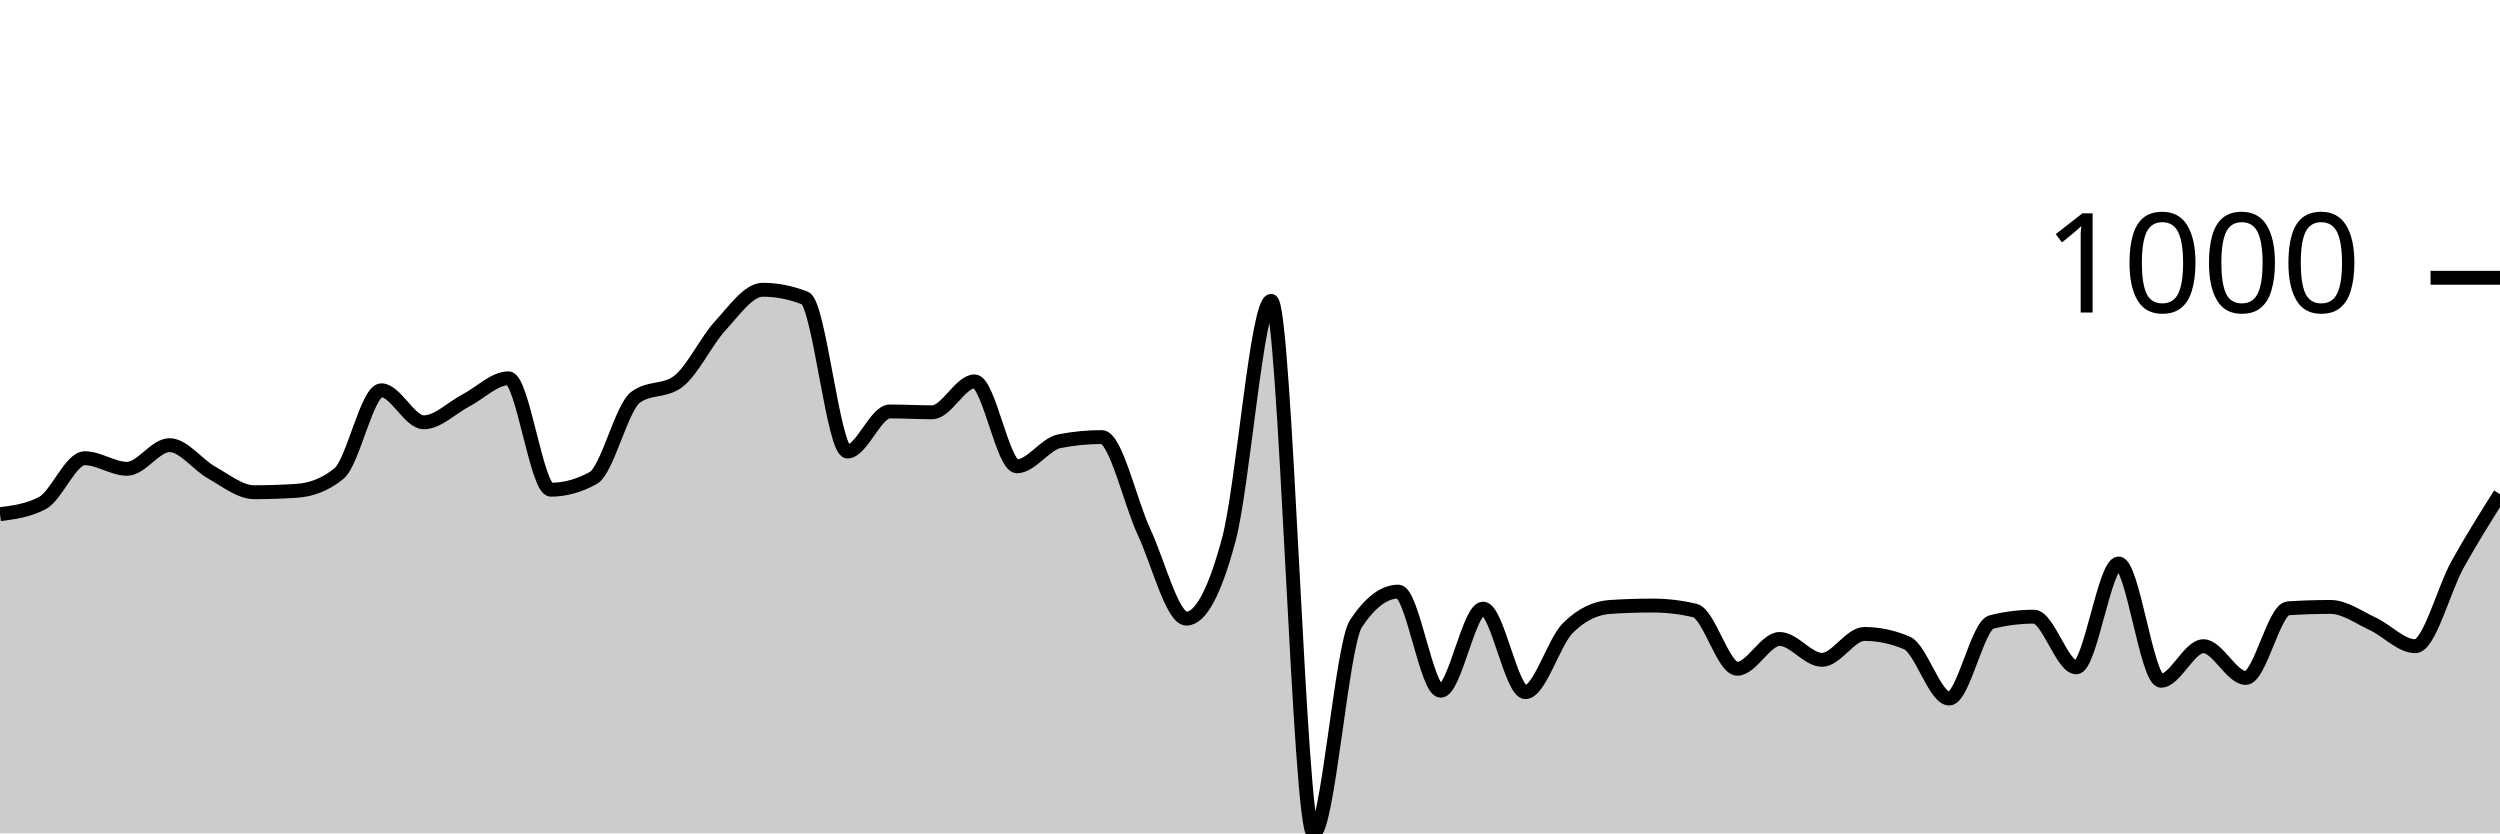
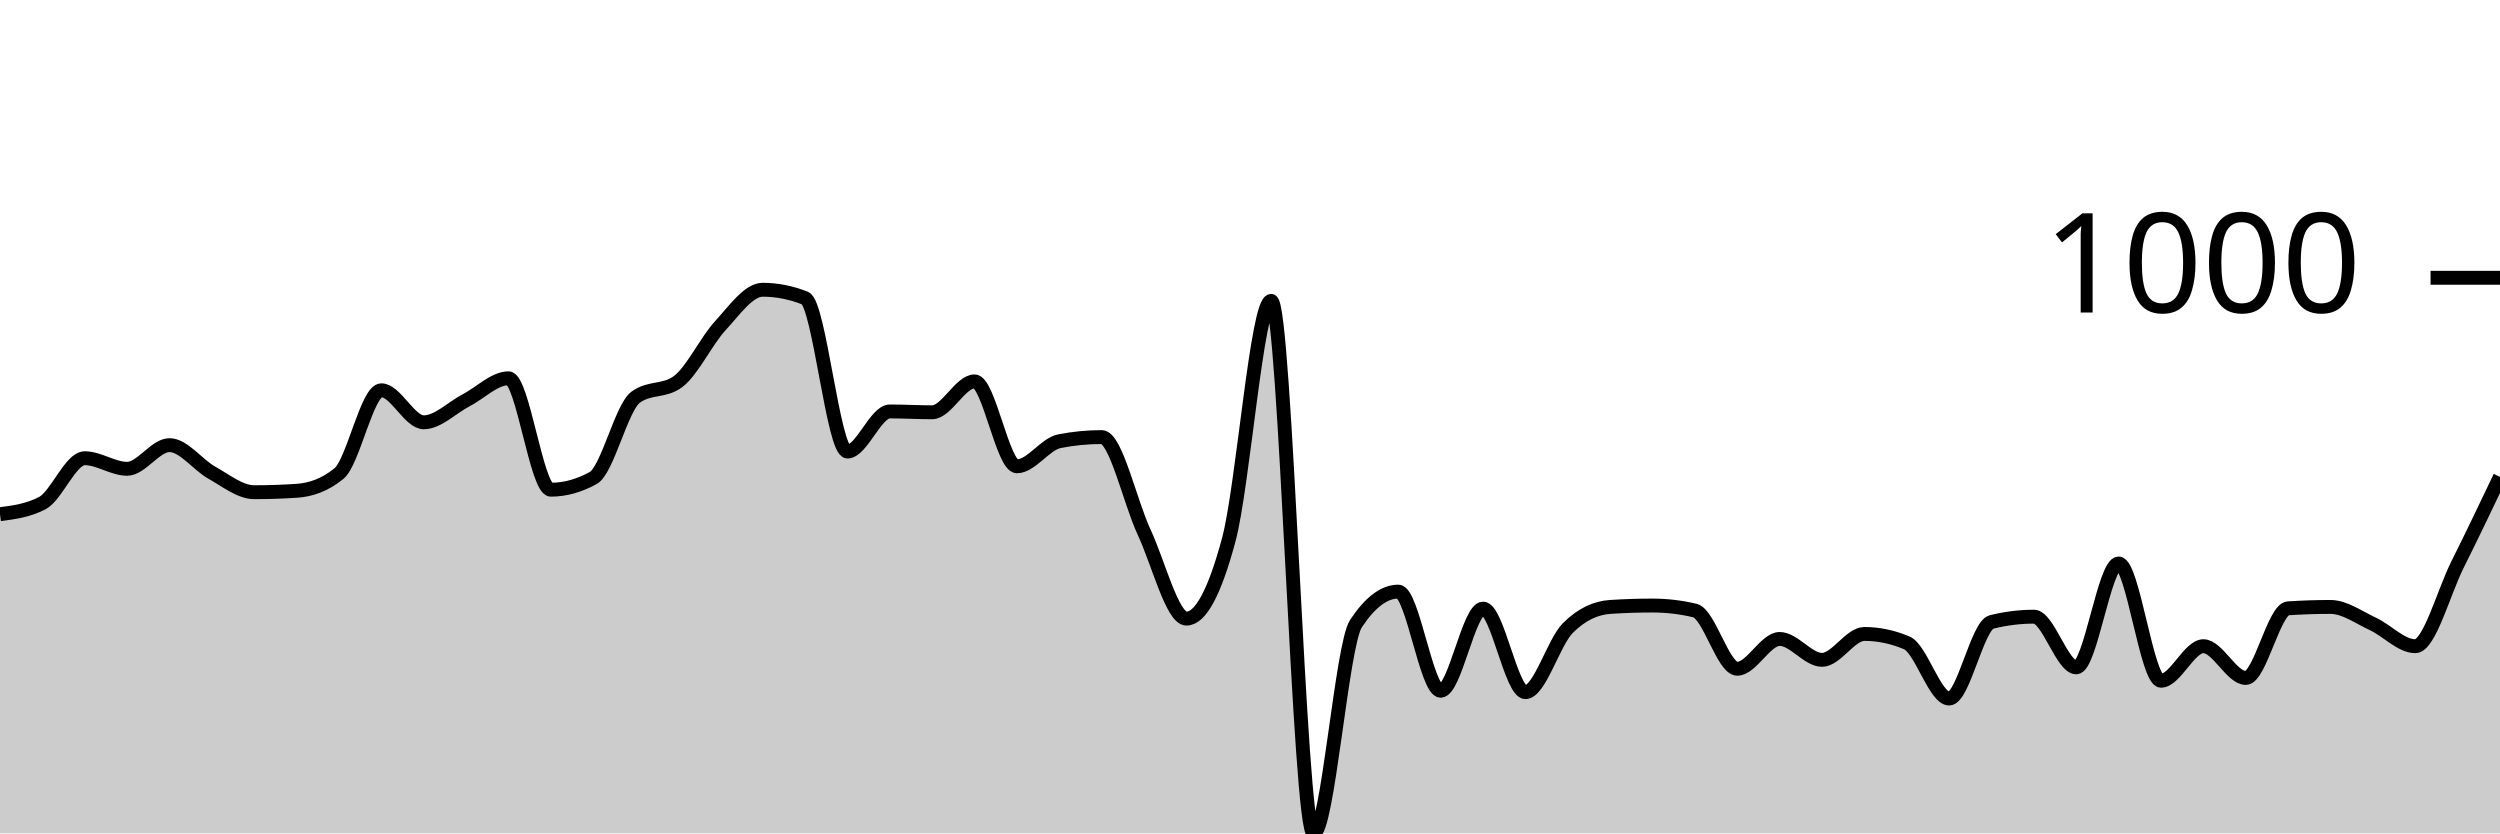
<svg xmlns="http://www.w3.org/2000/svg" viewBox="0 0 180 60">
  <g transform="translate(0,20)">
-     <path class="area" fill="rgba(0, 0, 0, 0.2)" d="M0,17.023C1.017,16.889,2.034,16.755,3.051,16.221C4.068,15.686,5.085,12.992,6.102,12.992C7.119,12.992,8.136,13.754,9.153,13.754C10.169,13.754,11.186,12.05,12.203,12.05C13.22,12.05,14.237,13.47,15.254,14.035C16.271,14.6,17.288,15.439,18.305,15.439C19.322,15.439,20.339,15.405,21.356,15.338C22.373,15.272,23.39,14.924,24.407,14.095C25.424,13.266,26.441,8.1,27.458,8.1C28.475,8.1,29.492,10.406,30.508,10.406C31.525,10.406,32.542,9.35,33.559,8.822C34.576,8.294,35.593,7.238,36.61,7.238C37.627,7.238,38.644,15.258,39.661,15.258C40.678,15.258,41.695,14.977,42.712,14.416C43.729,13.855,44.746,9.35,45.763,8.602C46.78,7.853,47.797,8.227,48.814,7.479C49.831,6.73,50.847,4.551,51.864,3.449C52.881,2.346,53.898,0.862,54.915,0.862C55.932,0.862,56.949,1.063,57.966,1.464C58.983,1.865,60,12.511,61.017,12.511C62.034,12.511,63.051,9.624,64.068,9.624C65.085,9.624,66.102,9.684,67.119,9.684C68.136,9.684,69.153,7.459,70.169,7.459C71.186,7.459,72.203,13.574,73.22,13.574C74.237,13.574,75.254,11.97,76.271,11.769C77.288,11.569,78.305,11.469,79.322,11.469C80.339,11.469,81.356,16.127,82.373,18.306C83.39,20.485,84.407,24.541,85.424,24.541C86.441,24.541,87.458,22.643,88.475,18.847C89.492,15.051,90.508,1.664,91.525,1.664C92.542,1.664,93.559,40,94.576,40C95.593,40,96.61,26.439,97.627,24.902C98.644,23.365,99.661,22.596,100.678,22.596C101.695,22.596,102.712,29.734,103.729,29.734C104.746,29.734,105.763,23.82,106.78,23.82C107.797,23.82,108.814,29.835,109.831,29.835C110.847,29.835,111.864,26.239,112.881,25.223C113.898,24.207,114.915,23.766,115.932,23.699C116.949,23.632,117.966,23.599,118.983,23.599C120,23.599,121.017,23.719,122.034,23.96C123.051,24.201,124.068,28.15,125.085,28.15C126.102,28.15,127.119,26.005,128.136,26.005C129.153,26.005,130.169,27.509,131.186,27.509C132.203,27.509,133.22,25.644,134.237,25.644C135.254,25.644,136.271,25.858,137.288,26.286C138.305,26.713,139.322,30.296,140.339,30.296C141.356,30.296,142.373,25.036,143.39,24.782C144.407,24.528,145.424,24.401,146.441,24.401C147.458,24.401,148.475,28.05,149.492,28.05C150.508,28.05,151.525,20.571,152.542,20.571C153.559,20.571,154.576,29.013,155.593,29.013C156.61,29.013,157.627,26.526,158.644,26.526C159.661,26.526,160.678,28.812,161.695,28.812C162.712,28.812,163.729,23.866,164.746,23.799C165.763,23.733,166.78,23.699,167.797,23.699C168.814,23.699,169.831,24.451,170.847,24.922C171.864,25.393,172.881,26.526,173.898,26.526C174.915,26.526,175.932,22.456,176.949,20.632C177.966,18.807,178.983,17.193,180,15.579L180,40C178.983,40,177.966,40,176.949,40C175.932,40,174.915,40,173.898,40C172.881,40,171.864,40,170.847,40C169.831,40,168.814,40,167.797,40C166.78,40,165.763,40,164.746,40C163.729,40,162.712,40,161.695,40C160.678,40,159.661,40,158.644,40C157.627,40,156.61,40,155.593,40C154.576,40,153.559,40,152.542,40C151.525,40,150.508,40,149.492,40C148.475,40,147.458,40,146.441,40C145.424,40,144.407,40,143.39,40C142.373,40,141.356,40,140.339,40C139.322,40,138.305,40,137.288,40C136.271,40,135.254,40,134.237,40C133.22,40,132.203,40,131.186,40C130.169,40,129.153,40,128.136,40C127.119,40,126.102,40,125.085,40C124.068,40,123.051,40,122.034,40C121.017,40,120,40,118.983,40C117.966,40,116.949,40,115.932,40C114.915,40,113.898,40,112.881,40C111.864,40,110.847,40,109.831,40C108.814,40,107.797,40,106.78,40C105.763,40,104.746,40,103.729,40C102.712,40,101.695,40,100.678,40C99.661,40,98.644,40,97.627,40C96.61,40,95.593,40,94.576,40C93.559,40,92.542,40,91.525,40C90.508,40,89.492,40,88.475,40C87.458,40,86.441,40,85.424,40C84.407,40,83.39,40,82.373,40C81.356,40,80.339,40,79.322,40C78.305,40,77.288,40,76.271,40C75.254,40,74.237,40,73.22,40C72.203,40,71.186,40,70.169,40C69.153,40,68.136,40,67.119,40C66.102,40,65.085,40,64.068,40C63.051,40,62.034,40,61.017,40C60,40,58.983,40,57.966,40C56.949,40,55.932,40,54.915,40C53.898,40,52.881,40,51.864,40C50.847,40,49.831,40,48.814,40C47.797,40,46.78,40,45.763,40C44.746,40,43.729,40,42.712,40C41.695,40,40.678,40,39.661,40C38.644,40,37.627,40,36.61,40C35.593,40,34.576,40,33.559,40C32.542,40,31.525,40,30.508,40C29.492,40,28.475,40,27.458,40C26.441,40,25.424,40,24.407,40C23.39,40,22.373,40,21.356,40C20.339,40,19.322,40,18.305,40C17.288,40,16.271,40,15.254,40C14.237,40,13.22,40,12.203,40C11.186,40,10.169,40,9.153,40C8.136,40,7.119,40,6.102,40C5.085,40,4.068,40,3.051,40C2.034,40,1.017,40,0,40Z" />
-     <path class="line" stroke="black" fill="none" d="M0,17.023C1.017,16.889,2.034,16.755,3.051,16.221C4.068,15.686,5.085,12.992,6.102,12.992C7.119,12.992,8.136,13.754,9.153,13.754C10.169,13.754,11.186,12.05,12.203,12.05C13.22,12.05,14.237,13.47,15.254,14.035C16.271,14.6,17.288,15.439,18.305,15.439C19.322,15.439,20.339,15.405,21.356,15.338C22.373,15.272,23.39,14.924,24.407,14.095C25.424,13.266,26.441,8.1,27.458,8.1C28.475,8.1,29.492,10.406,30.508,10.406C31.525,10.406,32.542,9.35,33.559,8.822C34.576,8.294,35.593,7.238,36.61,7.238C37.627,7.238,38.644,15.258,39.661,15.258C40.678,15.258,41.695,14.977,42.712,14.416C43.729,13.855,44.746,9.35,45.763,8.602C46.78,7.853,47.797,8.227,48.814,7.479C49.831,6.73,50.847,4.551,51.864,3.449C52.881,2.346,53.898,0.862,54.915,0.862C55.932,0.862,56.949,1.063,57.966,1.464C58.983,1.865,60,12.511,61.017,12.511C62.034,12.511,63.051,9.624,64.068,9.624C65.085,9.624,66.102,9.684,67.119,9.684C68.136,9.684,69.153,7.459,70.169,7.459C71.186,7.459,72.203,13.574,73.22,13.574C74.237,13.574,75.254,11.97,76.271,11.769C77.288,11.569,78.305,11.469,79.322,11.469C80.339,11.469,81.356,16.127,82.373,18.306C83.39,20.485,84.407,24.541,85.424,24.541C86.441,24.541,87.458,22.643,88.475,18.847C89.492,15.051,90.508,1.664,91.525,1.664C92.542,1.664,93.559,40,94.576,40C95.593,40,96.61,26.439,97.627,24.902C98.644,23.365,99.661,22.596,100.678,22.596C101.695,22.596,102.712,29.734,103.729,29.734C104.746,29.734,105.763,23.82,106.78,23.82C107.797,23.82,108.814,29.835,109.831,29.835C110.847,29.835,111.864,26.239,112.881,25.223C113.898,24.207,114.915,23.766,115.932,23.699C116.949,23.632,117.966,23.599,118.983,23.599C120,23.599,121.017,23.719,122.034,23.96C123.051,24.201,124.068,28.15,125.085,28.15C126.102,28.15,127.119,26.005,128.136,26.005C129.153,26.005,130.169,27.509,131.186,27.509C132.203,27.509,133.22,25.644,134.237,25.644C135.254,25.644,136.271,25.858,137.288,26.286C138.305,26.713,139.322,30.296,140.339,30.296C141.356,30.296,142.373,25.036,143.39,24.782C144.407,24.528,145.424,24.401,146.441,24.401C147.458,24.401,148.475,28.05,149.492,28.05C150.508,28.05,151.525,20.571,152.542,20.571C153.559,20.571,154.576,29.013,155.593,29.013C156.61,29.013,157.627,26.526,158.644,26.526C159.661,26.526,160.678,28.812,161.695,28.812C162.712,28.812,163.729,23.866,164.746,23.799C165.763,23.733,166.78,23.699,167.797,23.699C168.814,23.699,169.831,24.451,170.847,24.922C171.864,25.393,172.881,26.526,173.898,26.526C174.915,26.526,175.932,22.456,176.949,20.632C177.966,18.807,178.983,17.193,180,15.579" />
+     <path class="area" fill="rgba(0, 0, 0, 0.2)" d="M0,17.023C1.017,16.889,2.034,16.755,3.051,16.221C4.068,15.686,5.085,12.992,6.102,12.992C7.119,12.992,8.136,13.754,9.153,13.754C10.169,13.754,11.186,12.05,12.203,12.05C13.22,12.05,14.237,13.47,15.254,14.035C16.271,14.6,17.288,15.439,18.305,15.439C19.322,15.439,20.339,15.405,21.356,15.338C22.373,15.272,23.39,14.924,24.407,14.095C25.424,13.266,26.441,8.1,27.458,8.1C28.475,8.1,29.492,10.406,30.508,10.406C31.525,10.406,32.542,9.35,33.559,8.822C34.576,8.294,35.593,7.238,36.61,7.238C37.627,7.238,38.644,15.258,39.661,15.258C40.678,15.258,41.695,14.977,42.712,14.416C43.729,13.855,44.746,9.35,45.763,8.602C46.78,7.853,47.797,8.227,48.814,7.479C49.831,6.73,50.847,4.551,51.864,3.449C52.881,2.346,53.898,0.862,54.915,0.862C55.932,0.862,56.949,1.063,57.966,1.464C58.983,1.865,60,12.511,61.017,12.511C62.034,12.511,63.051,9.624,64.068,9.624C65.085,9.624,66.102,9.684,67.119,9.684C68.136,9.684,69.153,7.459,70.169,7.459C71.186,7.459,72.203,13.574,73.22,13.574C74.237,13.574,75.254,11.97,76.271,11.769C77.288,11.569,78.305,11.469,79.322,11.469C80.339,11.469,81.356,16.127,82.373,18.306C83.39,20.485,84.407,24.541,85.424,24.541C86.441,24.541,87.458,22.643,88.475,18.847C89.492,15.051,90.508,1.664,91.525,1.664C92.542,1.664,93.559,40,94.576,40C95.593,40,96.61,26.439,97.627,24.902C98.644,23.365,99.661,22.596,100.678,22.596C101.695,22.596,102.712,29.734,103.729,29.734C104.746,29.734,105.763,23.82,106.78,23.82C107.797,23.82,108.814,29.835,109.831,29.835C110.847,29.835,111.864,26.239,112.881,25.223C113.898,24.207,114.915,23.766,115.932,23.699C116.949,23.632,117.966,23.599,118.983,23.599C120,23.599,121.017,23.719,122.034,23.96C123.051,24.201,124.068,28.15,125.085,28.15C126.102,28.15,127.119,26.005,128.136,26.005C129.153,26.005,130.169,27.509,131.186,27.509C132.203,27.509,133.22,25.644,134.237,25.644C135.254,25.644,136.271,25.858,137.288,26.286C138.305,26.713,139.322,30.296,140.339,30.296C141.356,30.296,142.373,25.036,143.39,24.782C144.407,24.528,145.424,24.401,146.441,24.401C147.458,24.401,148.475,28.05,149.492,28.05C150.508,28.05,151.525,20.571,152.542,20.571C153.559,20.571,154.576,29.013,155.593,29.013C156.61,29.013,157.627,26.526,158.644,26.526C159.661,26.526,160.678,28.812,161.695,28.812C162.712,28.812,163.729,23.866,164.746,23.799C165.763,23.733,166.78,23.699,167.797,23.699C168.814,23.699,169.831,24.451,170.847,24.922C171.864,25.393,172.881,26.526,173.898,26.526C174.915,26.526,175.932,22.663,176.949,20.632C177.966,18.6,178.983,16.468,180,14.336L180,40C178.983,40,177.966,40,176.949,40C175.932,40,174.915,40,173.898,40C172.881,40,171.864,40,170.847,40C169.831,40,168.814,40,167.797,40C166.78,40,165.763,40,164.746,40C163.729,40,162.712,40,161.695,40C160.678,40,159.661,40,158.644,40C157.627,40,156.61,40,155.593,40C154.576,40,153.559,40,152.542,40C151.525,40,150.508,40,149.492,40C148.475,40,147.458,40,146.441,40C145.424,40,144.407,40,143.39,40C142.373,40,141.356,40,140.339,40C139.322,40,138.305,40,137.288,40C136.271,40,135.254,40,134.237,40C133.22,40,132.203,40,131.186,40C130.169,40,129.153,40,128.136,40C127.119,40,126.102,40,125.085,40C124.068,40,123.051,40,122.034,40C121.017,40,120,40,118.983,40C117.966,40,116.949,40,115.932,40C114.915,40,113.898,40,112.881,40C111.864,40,110.847,40,109.831,40C108.814,40,107.797,40,106.78,40C105.763,40,104.746,40,103.729,40C102.712,40,101.695,40,100.678,40C99.661,40,98.644,40,97.627,40C96.61,40,95.593,40,94.576,40C93.559,40,92.542,40,91.525,40C90.508,40,89.492,40,88.475,40C87.458,40,86.441,40,85.424,40C84.407,40,83.39,40,82.373,40C81.356,40,80.339,40,79.322,40C78.305,40,77.288,40,76.271,40C75.254,40,74.237,40,73.22,40C72.203,40,71.186,40,70.169,40C69.153,40,68.136,40,67.119,40C66.102,40,65.085,40,64.068,40C63.051,40,62.034,40,61.017,40C60,40,58.983,40,57.966,40C56.949,40,55.932,40,54.915,40C53.898,40,52.881,40,51.864,40C50.847,40,49.831,40,48.814,40C47.797,40,46.78,40,45.763,40C44.746,40,43.729,40,42.712,40C41.695,40,40.678,40,39.661,40C38.644,40,37.627,40,36.61,40C35.593,40,34.576,40,33.559,40C32.542,40,31.525,40,30.508,40C29.492,40,28.475,40,27.458,40C26.441,40,25.424,40,24.407,40C23.39,40,22.373,40,21.356,40C20.339,40,19.322,40,18.305,40C17.288,40,16.271,40,15.254,40C14.237,40,13.22,40,12.203,40C11.186,40,10.169,40,9.153,40C8.136,40,7.119,40,6.102,40C5.085,40,4.068,40,3.051,40C2.034,40,1.017,40,0,40Z" />
+     <path class="line" stroke="black" fill="none" d="M0,17.023C1.017,16.889,2.034,16.755,3.051,16.221C4.068,15.686,5.085,12.992,6.102,12.992C7.119,12.992,8.136,13.754,9.153,13.754C10.169,13.754,11.186,12.05,12.203,12.05C13.22,12.05,14.237,13.47,15.254,14.035C16.271,14.6,17.288,15.439,18.305,15.439C19.322,15.439,20.339,15.405,21.356,15.338C22.373,15.272,23.39,14.924,24.407,14.095C25.424,13.266,26.441,8.1,27.458,8.1C28.475,8.1,29.492,10.406,30.508,10.406C31.525,10.406,32.542,9.35,33.559,8.822C34.576,8.294,35.593,7.238,36.61,7.238C37.627,7.238,38.644,15.258,39.661,15.258C40.678,15.258,41.695,14.977,42.712,14.416C43.729,13.855,44.746,9.35,45.763,8.602C46.78,7.853,47.797,8.227,48.814,7.479C49.831,6.73,50.847,4.551,51.864,3.449C52.881,2.346,53.898,0.862,54.915,0.862C55.932,0.862,56.949,1.063,57.966,1.464C58.983,1.865,60,12.511,61.017,12.511C62.034,12.511,63.051,9.624,64.068,9.624C65.085,9.624,66.102,9.684,67.119,9.684C68.136,9.684,69.153,7.459,70.169,7.459C71.186,7.459,72.203,13.574,73.22,13.574C74.237,13.574,75.254,11.97,76.271,11.769C77.288,11.569,78.305,11.469,79.322,11.469C80.339,11.469,81.356,16.127,82.373,18.306C83.39,20.485,84.407,24.541,85.424,24.541C86.441,24.541,87.458,22.643,88.475,18.847C89.492,15.051,90.508,1.664,91.525,1.664C92.542,1.664,93.559,40,94.576,40C95.593,40,96.61,26.439,97.627,24.902C98.644,23.365,99.661,22.596,100.678,22.596C101.695,22.596,102.712,29.734,103.729,29.734C104.746,29.734,105.763,23.82,106.78,23.82C107.797,23.82,108.814,29.835,109.831,29.835C110.847,29.835,111.864,26.239,112.881,25.223C113.898,24.207,114.915,23.766,115.932,23.699C116.949,23.632,117.966,23.599,118.983,23.599C120,23.599,121.017,23.719,122.034,23.96C123.051,24.201,124.068,28.15,125.085,28.15C126.102,28.15,127.119,26.005,128.136,26.005C129.153,26.005,130.169,27.509,131.186,27.509C132.203,27.509,133.22,25.644,134.237,25.644C135.254,25.644,136.271,25.858,137.288,26.286C138.305,26.713,139.322,30.296,140.339,30.296C141.356,30.296,142.373,25.036,143.39,24.782C144.407,24.528,145.424,24.401,146.441,24.401C147.458,24.401,148.475,28.05,149.492,28.05C150.508,28.05,151.525,20.571,152.542,20.571C153.559,20.571,154.576,29.013,155.593,29.013C156.61,29.013,157.627,26.526,158.644,26.526C159.661,26.526,160.678,28.812,161.695,28.812C162.712,28.812,163.729,23.866,164.746,23.799C165.763,23.733,166.78,23.699,167.797,23.699C168.814,23.699,169.831,24.451,170.847,24.922C171.864,25.393,172.881,26.526,173.898,26.526C174.915,26.526,175.932,22.663,176.949,20.632C177.966,18.6,178.983,16.468,180,14.336" />
    <path class="axis-ceiling" stroke-width="1" stroke="black" fill="none" d="M175,0L180,0" />
    <text class="axis-ceiling-label" font-family="sans-serif" text-anchor="end" font-size="10px" x="170" y="2.5">1000</text>
  </g>
</svg>
